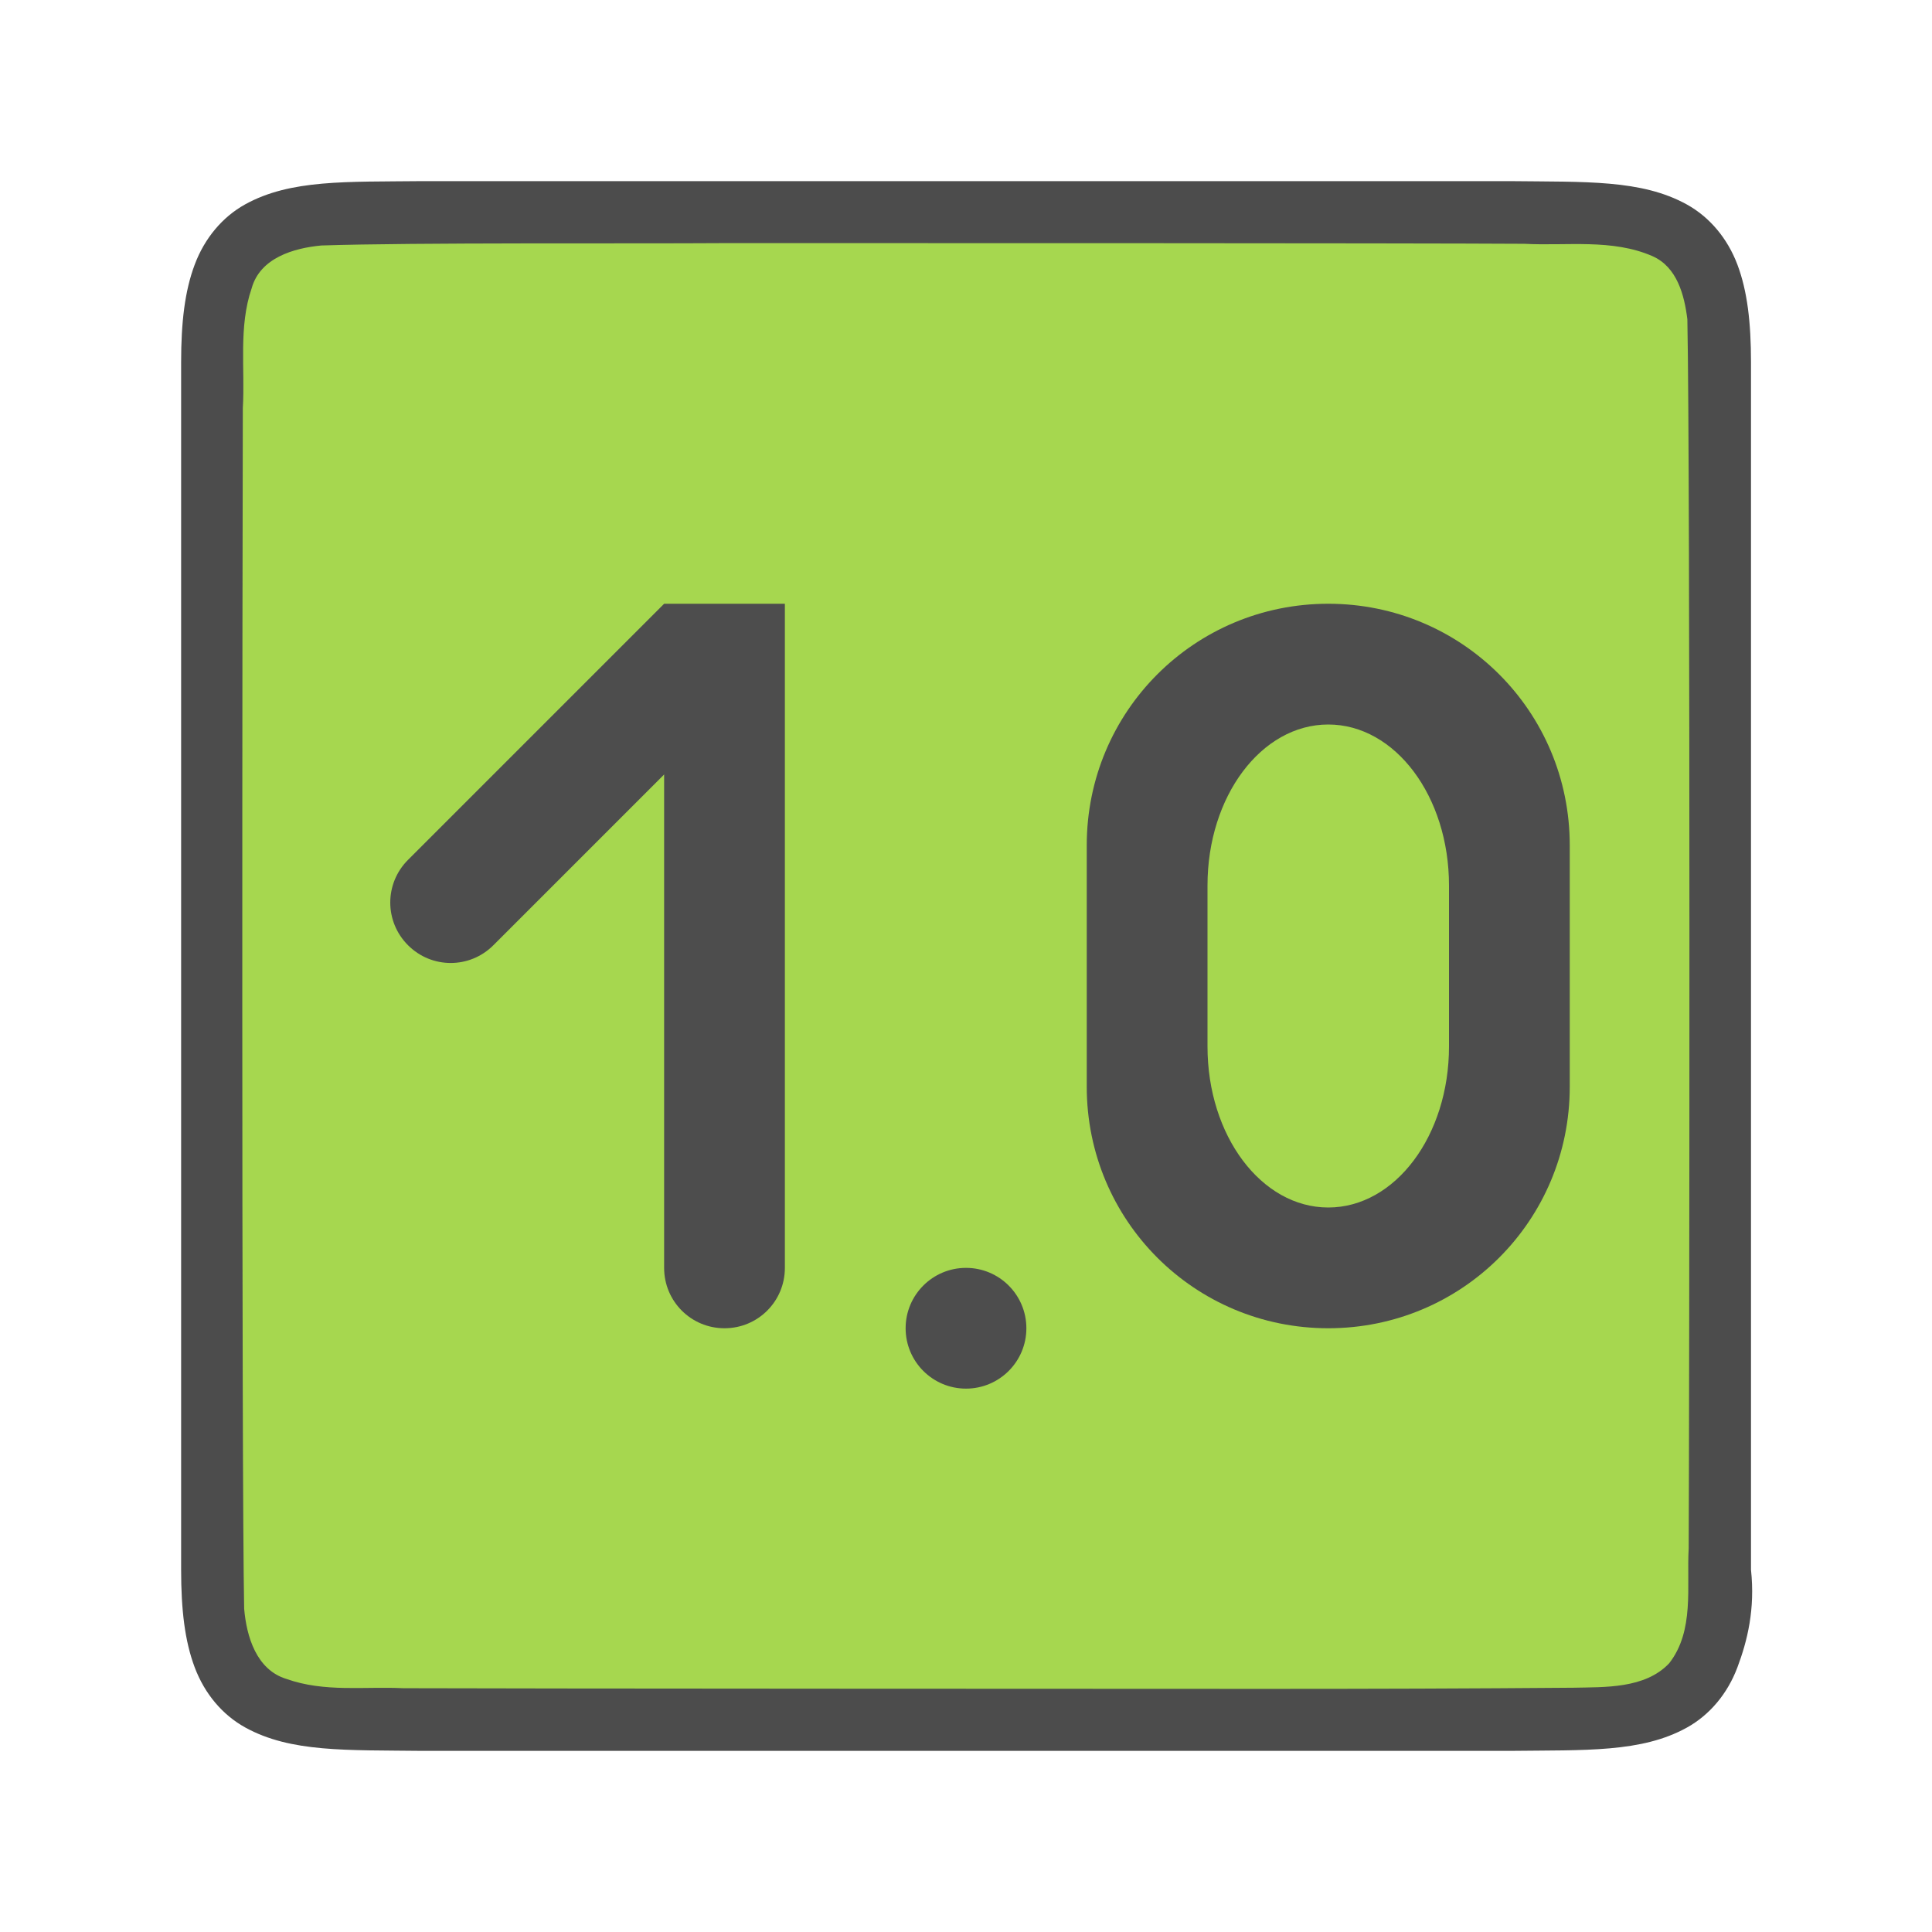
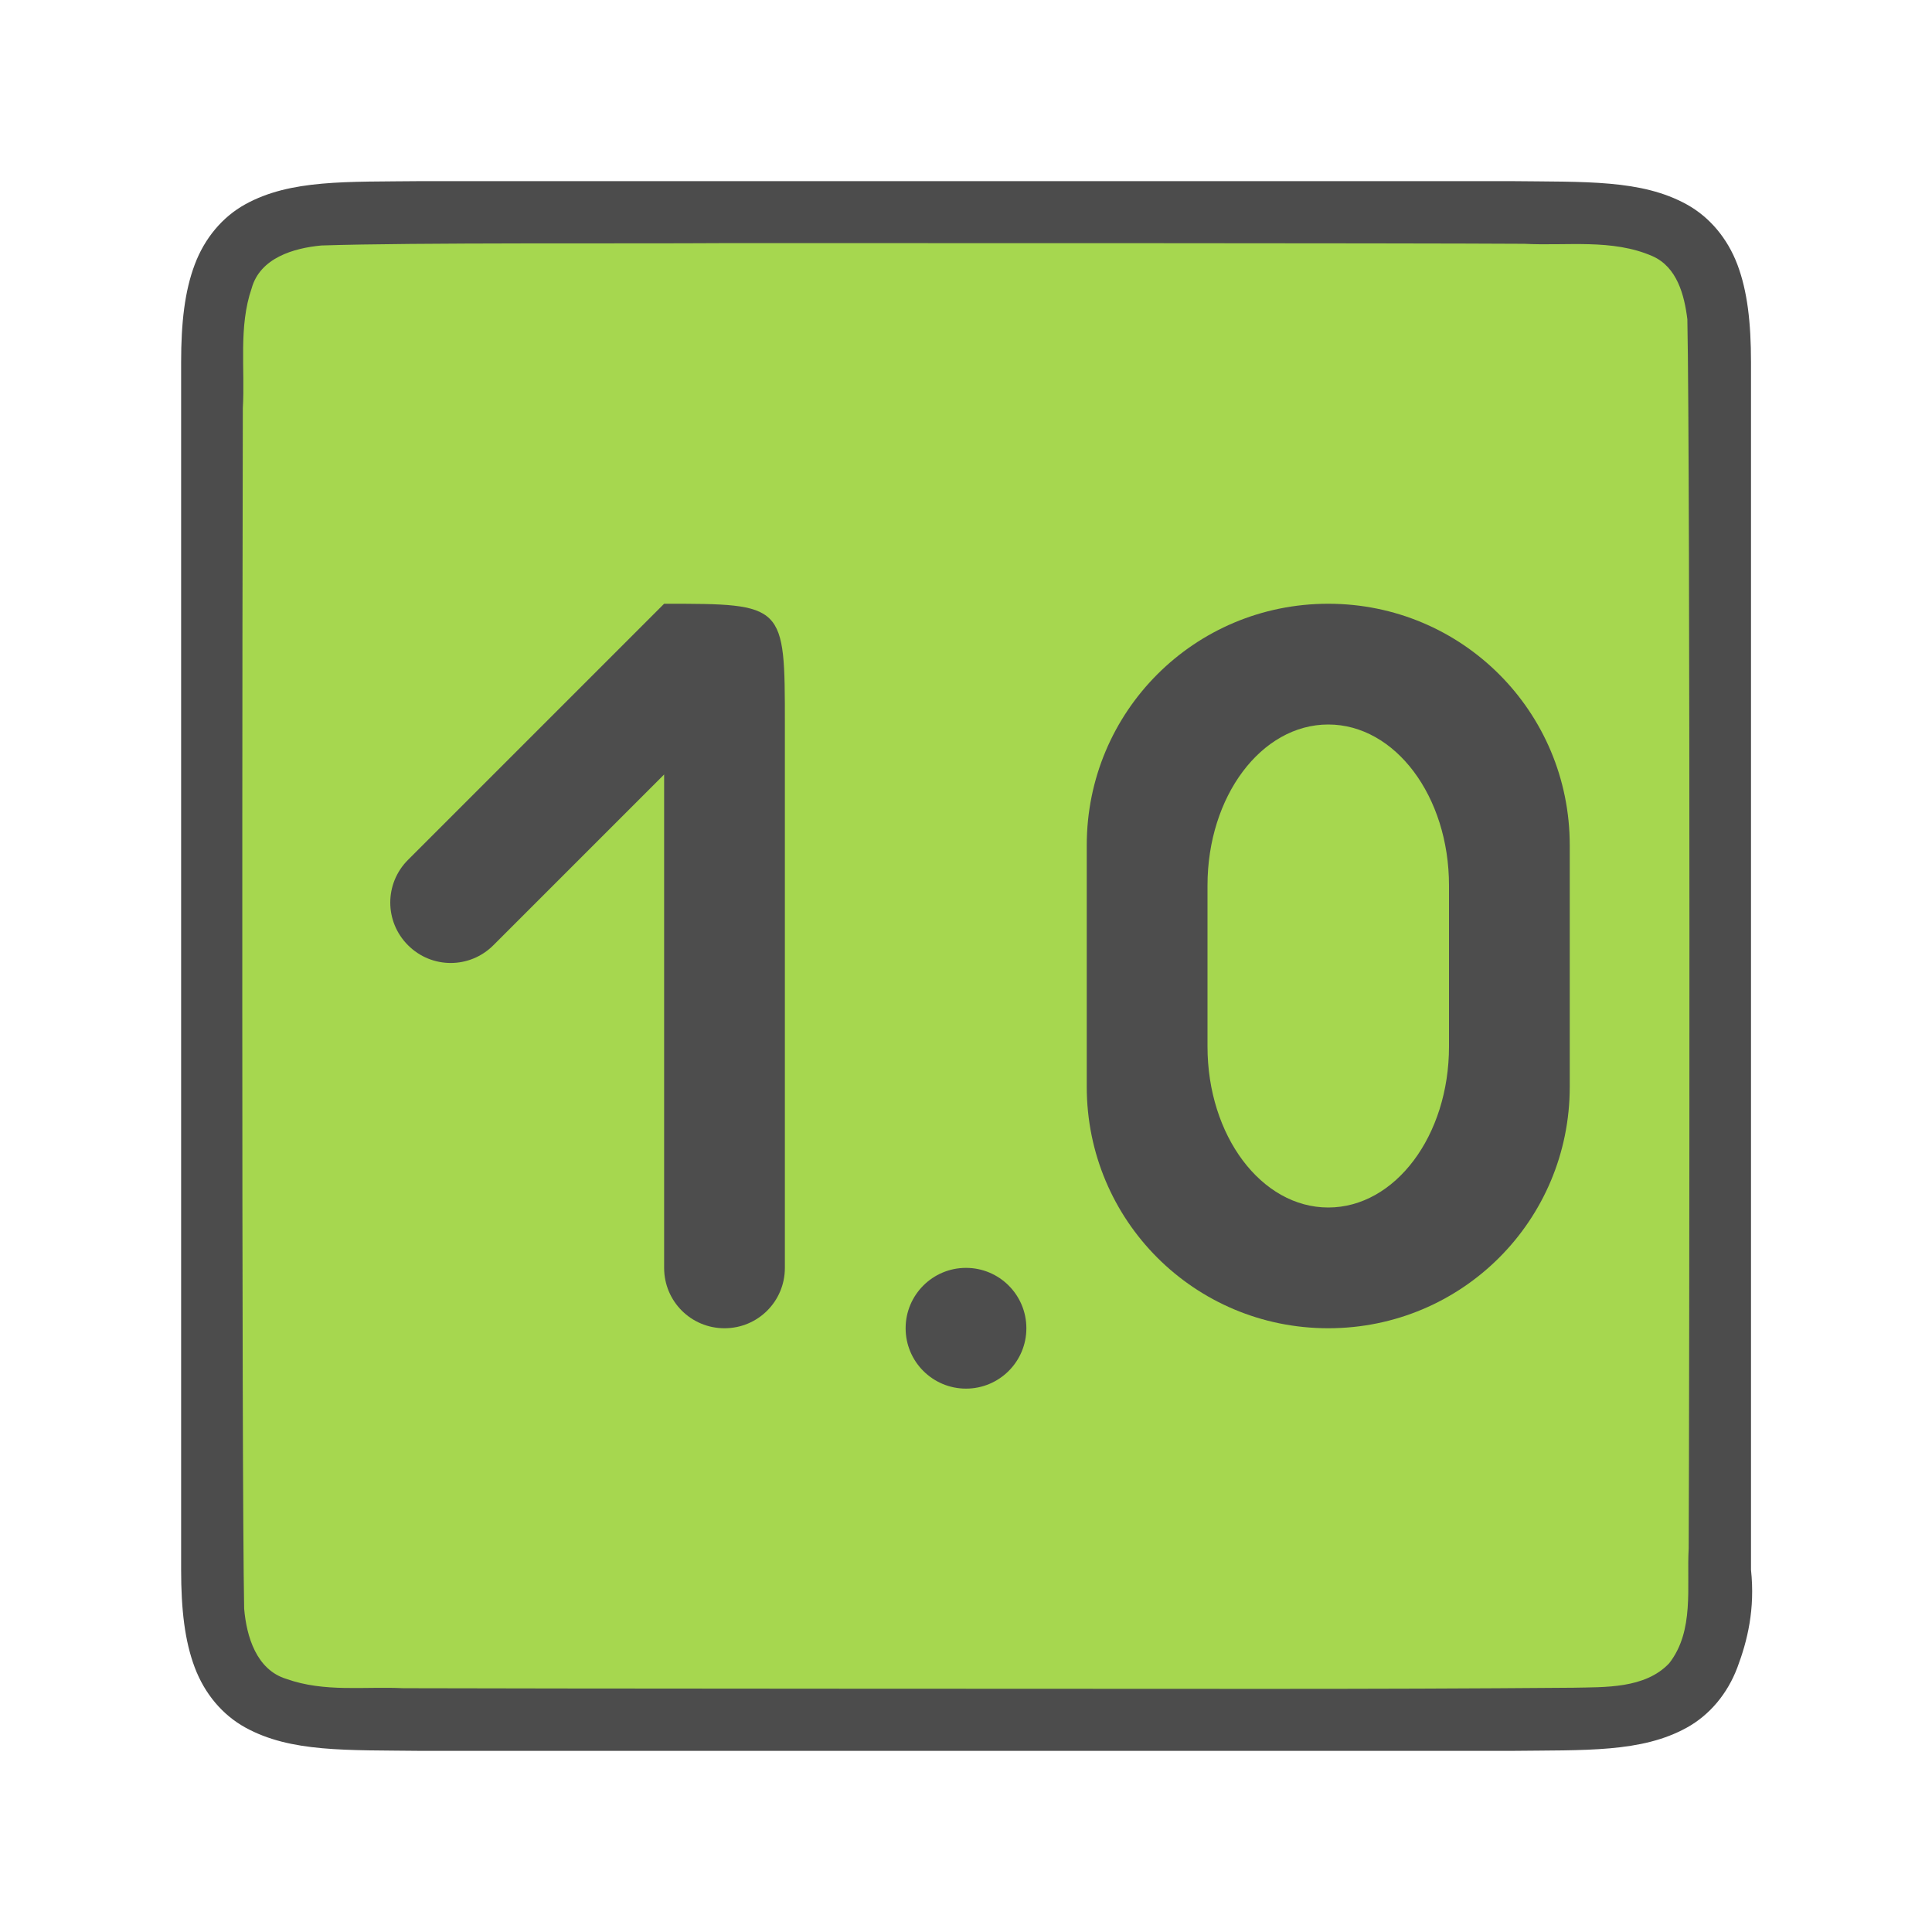
<svg xmlns="http://www.w3.org/2000/svg" viewBox="0 0 32 32" version="1.1" id="svg4">
  <defs id="defs8" />
  <path id="path4237-1" d="M 6.994,3 C 5.736,3.014 4.815,2.969 4.062,3.384 3.686,3.592 3.389,3.944 3.225,4.383 3.06,4.821 3,5.342 3,6 V 7.488 26 c 0,0.658 0.06,1.179 0.225,1.617 0.165,0.439 0.462,0.789 0.838,0.996 0.753,0.415 1.674,0.372 2.932,0.387 h 0.002 18.006 0.004 c 1.258,-0.015 2.179,0.031 2.932,-0.385 0.376,-0.208 0.673,-0.559 0.838,-0.998 0.165,-0.439 0.295,-0.963 0.225,-1.617 V 7.467 6 c 0,-0.658 -0.06,-1.179 -0.225,-1.617 C 28.611,3.944 28.314,3.594 27.938,3.386 27.185,2.971 26.264,3.015 25.006,3 h -0.002 -18.006 z" style="font-style:normal;font-variant:normal;font-weight:normal;font-stretch:normal;font-size:15px;line-height:125%;font-family:Ubuntu;-inkscape-font-specification:Ubuntu;text-align:center;letter-spacing:0px;word-spacing:0px;writing-mode:lr-tb;text-anchor:middle;display:inline;opacity:0.7;fill:#000000;fill-opacity:1;stroke:none;stroke-width:1" />
  <path id="path1993" d="m 11.983,4.027 c -1.557,0.011 -5.11,-0.012 -6.66,0.039 -0.461,0.043 -1.016,0.206 -1.155,0.71 -0.219,0.635 -0.108,1.334 -0.146,1.982 -0.008,2.297 -0.023,17.596 0.022,19.886 0.039,0.462 0.203,1.013 0.699,1.164 0.632,0.225 1.284,0.123 1.936,0.154 1.424,0.007 12.851,0.011 14.276,0.011 1.705,3.5e-4 3.408,-0.005 5.107,-0.019 0.512,-0.012 1.184,0.02 1.585,-0.405 0.421,-0.54 0.287,-1.268 0.323,-1.904 0.012,-2.444 0.028,-17.911 -0.022,-20.357 C 27.898,4.886 27.778,4.425 27.373,4.244 26.704,3.95 25.946,4.076 25.247,4.038 23.492,4.026 13.738,4.026 11.983,4.027 Z" style="opacity:1;vector-effect:none;fill:#a6d74f;fill-opacity:1;stroke:none;stroke-width:1;stroke-linecap:round;stroke-linejoin:bevel;stroke-miterlimit:4;stroke-dasharray:none;stroke-dashoffset:0;stroke-opacity:1" />
  <circle style="opacity:1;fill:#4d4d4d;fill-opacity:1;stroke:none;stroke-width:1;stroke-linecap:round;stroke-linejoin:round;stroke-miterlimit:4;stroke-dasharray:none;stroke-opacity:1" id="path842" cx="16" cy="22" r="1" />
  <path id="path823" d="m 22,10 c -2.216,0 -4,1.784 -4,4 v 4 c 0,2.216 1.784,4 4,4 2.216,0 4,-1.784 4,-4 v -4 c 0,-2.216 -1.784,-4 -4,-4 z m 0,2 c 1.108,0 2,1.189 2,2.666 v 2.668 C 24,18.811 23.108,20 22,20 20.892,20 20,18.811 20,17.334 V 14.666 C 20,13.189 20.892,12 22,12 Z" style="opacity:1;fill:#4d4d4d;fill-opacity:1;stroke:none;stroke-width:8.78;stroke-linecap:round;stroke-linejoin:round;stroke-miterlimit:4;stroke-dasharray:none;stroke-opacity:1" />
-   <path id="rect835" style="opacity:1;fill:#4d4d4d;fill-rule:evenodd;stroke:none;stroke-width:2;stroke-linejoin:round;fill-opacity:1" d="M 11,10 10.293,10.707 10,11 6.758,14.242 c -0.392,0.392 -0.392,1.022 0,1.414 0.392,0.392 1.022,0.392 1.414,0 L 10,13.828 l 1,-1 V 15 21 c 0,0.554 0.446,1 1,1 0.554,0 1,-0.446 1,-1 v -6 -3 -2 c -0.667,0 -1.333,0 -2,0 z" />
+   <path id="rect835" style="opacity:1;fill:#4d4d4d;fill-opacity:1;fill-rule:evenodd;stroke:none;stroke-width:2;stroke-linejoin:round" d="m 11,10 -0.707,0.707 -0.293,0.293 -3.242,3.242 c -0.392,0.392 -0.392,1.022 0,1.414 0.392,0.392 1.022,0.392 1.414,0 l 1.828,-1.828 1,-1 v 2.172 6 c 0,0.554 0.446,1 1,1 0.554,0 1,-0.446 1,-1 v -6 -3 c 0,-2 0,-2 -2,-2 z" />
</svg>
